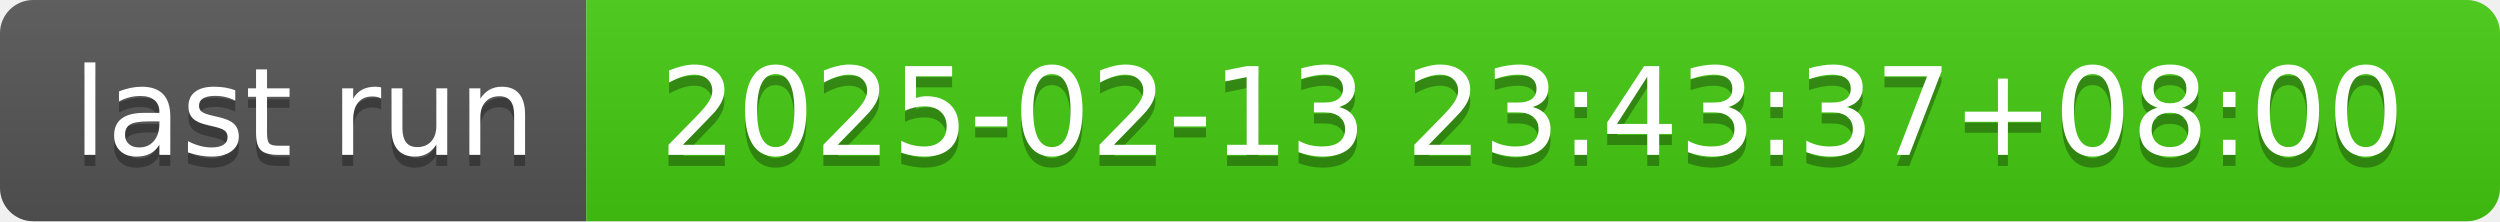
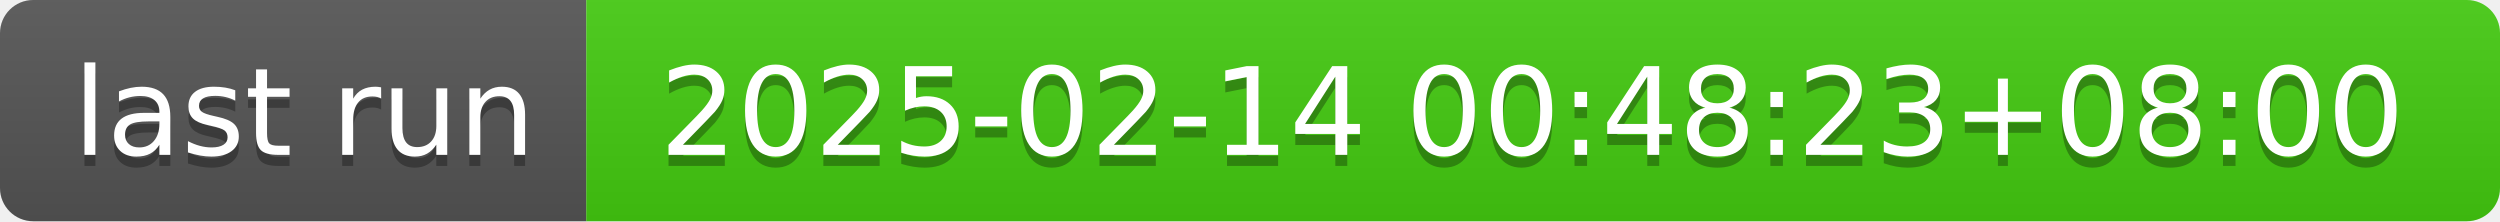
- <svg xmlns="http://www.w3.org/2000/svg" width="226" height="20" role="img" aria-label="last run: 2025-02-13 23:43:37+08:00">
+ <svg xmlns="http://www.w3.org/2000/svg" width="226" height="20" role="img" aria-label="last run: 2025-02-14 00:48:23+08:00">
  <linearGradient id="s" x2="0" y2="100%">
    <stop offset="0" stop-color="#bbb" stop-opacity=".1" />
    <stop offset="1" stop-opacity=".1" />
  </linearGradient>
  <clipPath id="r">
    <rect width="226" height="20" rx="3" fill="#fff" />
  </clipPath>
  <g clip-path="url(#r)">
    <rect width="53" height="20" fill="#555" />
    <rect x="53" width="173" height="20" fill="#4c1" />
    <rect width="226" height="20" fill="url(#s)" />
  </g>
  <g fill="#fff" text-anchor="middle" font-family="Verdana,Geneva,DejaVu Sans,sans-serif" text-rendering="geometricPrecision" font-size="110">
    <text aria-hidden="true" x="275" y="150" fill="#010101" fill-opacity=".3" transform="scale(.1)" textLength="430">last run</text>
    <text x="275" y="140" transform="scale(.1)" fill="#fff" textLength="430">last run</text>
-     <text aria-hidden="true" x="1385" y="150" fill="#010101" fill-opacity=".3" transform="scale(.1)" textLength="1630">2025-02-13 23:43:37+08:00</text>
-     <text x="1385" y="140" transform="scale(.1)" fill="#fff" textLength="1630">2025-02-13 23:43:37+08:00</text>
+     <text aria-hidden="true" x="1385" y="150" fill="#010101" fill-opacity=".3" transform="scale(.1)" textLength="1630">2025-02-14 00:48:23+08:00</text>
+     <text x="1385" y="140" transform="scale(.1)" fill="#fff" textLength="1630">2025-02-14 00:48:23+08:00</text>
  </g>
</svg>
